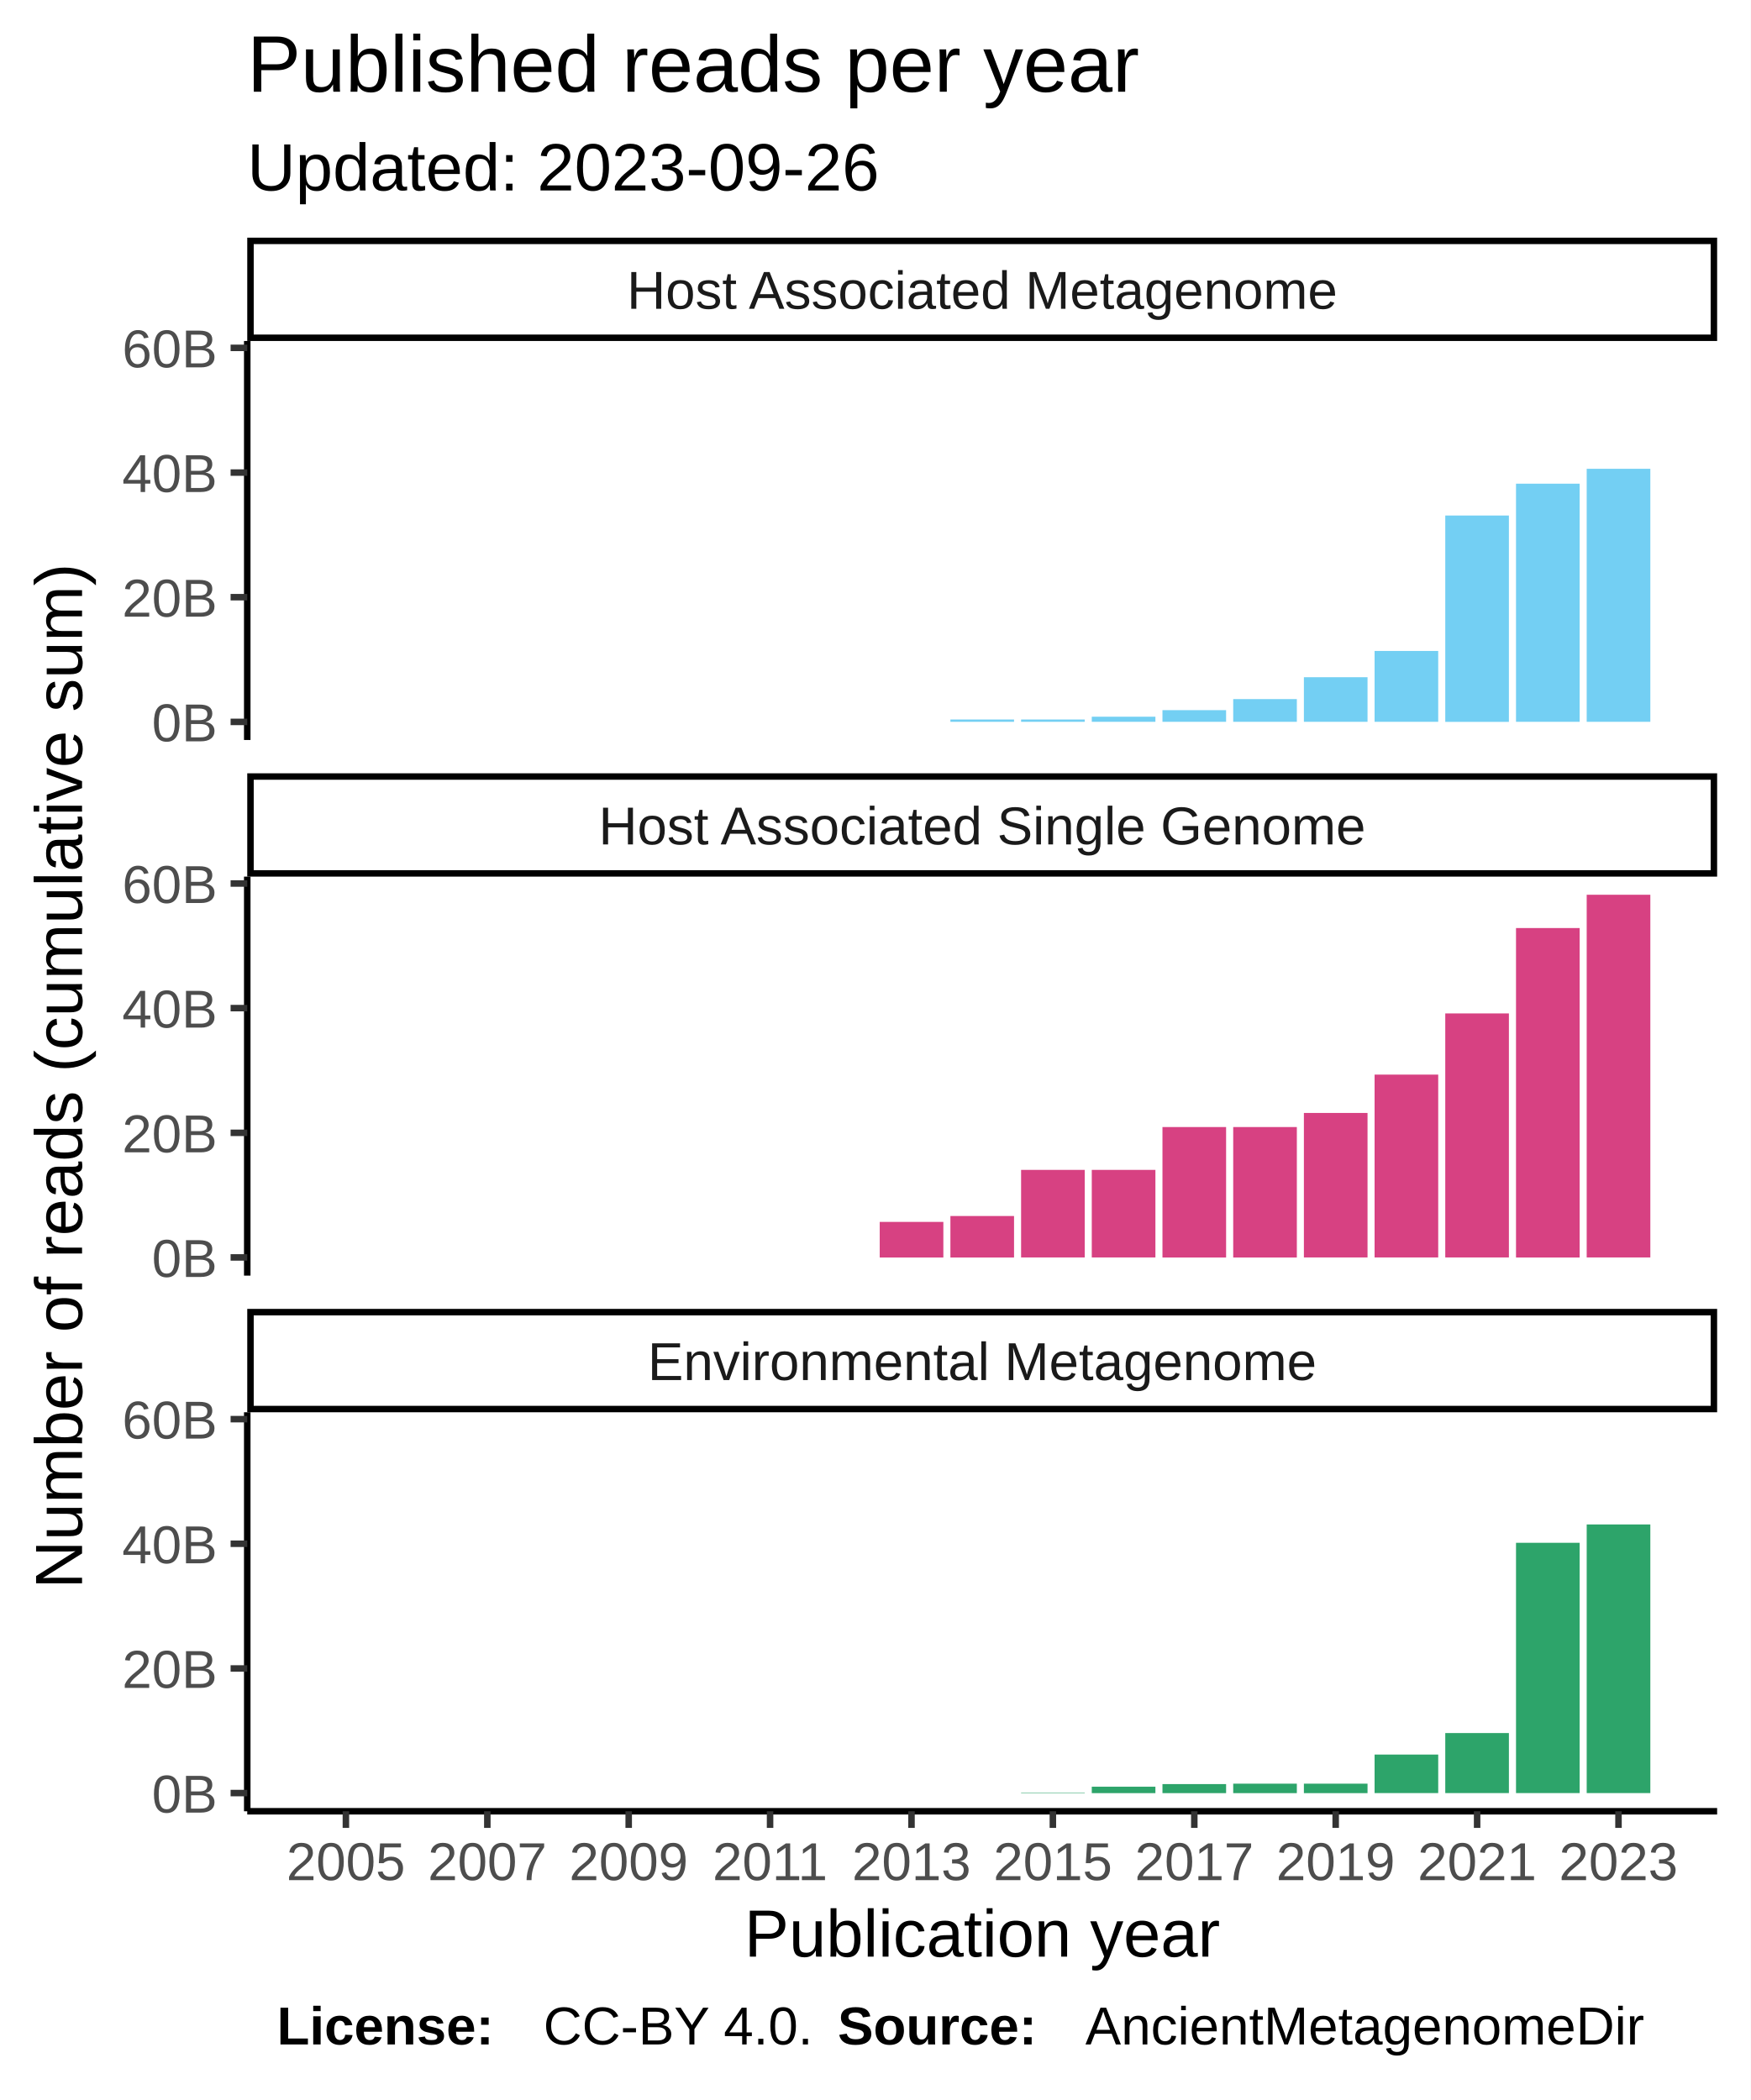
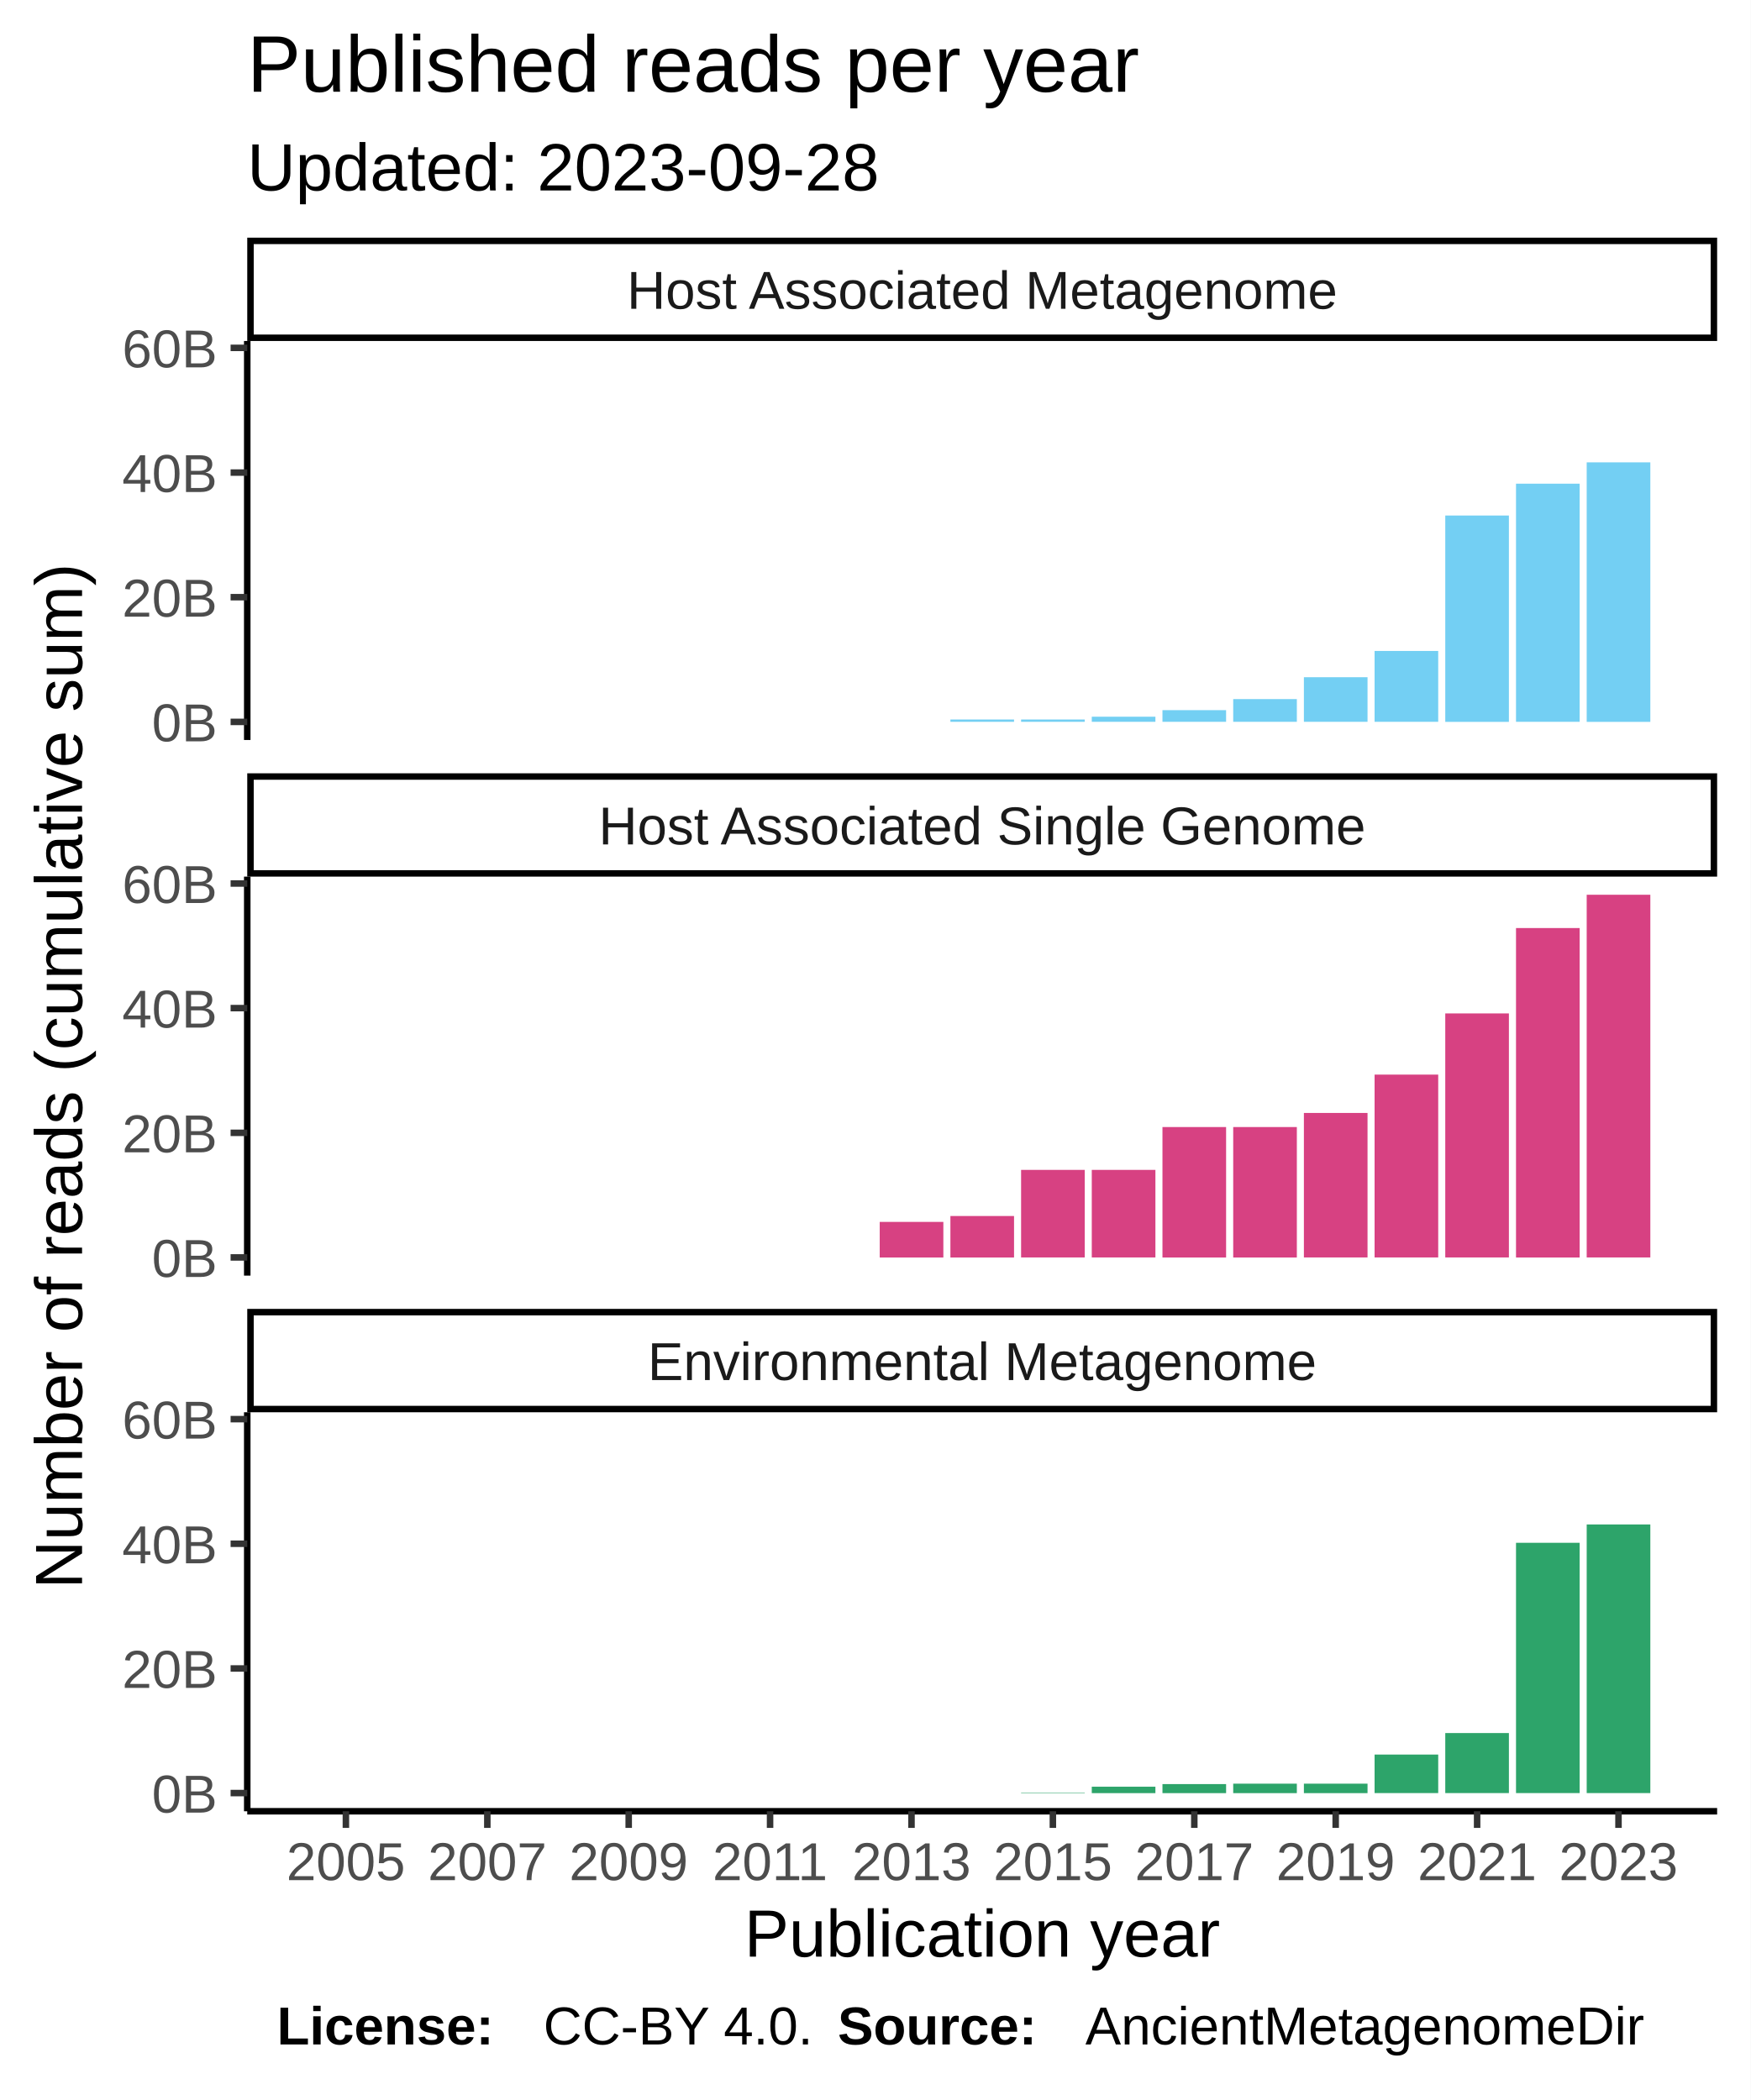
<svg xmlns="http://www.w3.org/2000/svg" class="svglite" width="288.00pt" height="345.60pt" viewBox="0 0 288.00 345.60">
  <defs>
    <style type="text/css">
    .svglite line, .svglite polyline, .svglite polygon, .svglite path, .svglite rect, .svglite circle {
      fill: none;
      stroke: #000000;
      stroke-linecap: round;
      stroke-linejoin: round;
      stroke-miterlimit: 10.00;
    }
  </style>
  </defs>
  <rect width="100%" height="100%" style="stroke: none; fill: #FFFFFF;" />
  <defs>
    <clipPath id="cpMC4wMHwyODguMDB8MC4wMHwzNDUuNjA=">
      <rect x="0.00" y="0.00" width="288.00" height="345.60" />
    </clipPath>
  </defs>
  <g clip-path="url(#cpMC4wMHwyODguMDB8MC4wMHwzNDUuNjA=)">
    <rect x="0.00" y="0.00" width="288.00" height="345.60" style="stroke-width: 1.07; stroke: #FFFFFF; fill: #FFFFFF;" />
  </g>
  <defs>
    <clipPath id="cpNDAuNjh8MjgyLjUyfDU2LjEyfDEyMS43OA==">
      <rect x="40.68" y="56.12" width="241.84" height="65.66" />
    </clipPath>
  </defs>
  <g clip-path="url(#cpNDAuNjh8MjgyLjUyfDU2LjEyfDEyMS43OA==)">
    <rect x="40.68" y="56.12" width="241.84" height="65.66" style="stroke-width: 1.07; stroke: none; fill: #FFFFFF;" />
    <rect x="51.68" y="118.80" width="10.47" height="0.00" style="stroke-width: 1.07; stroke: none; stroke-linecap: square; stroke-linejoin: miter; fill: #73CFF3;" />
    <rect x="63.31" y="118.80" width="10.47" height="0.00" style="stroke-width: 1.07; stroke: none; stroke-linecap: square; stroke-linejoin: miter; fill: #73CFF3;" />
    <rect x="74.94" y="118.80" width="10.47" height="0.00" style="stroke-width: 1.07; stroke: none; stroke-linecap: square; stroke-linejoin: miter; fill: #73CFF3;" />
    <rect x="86.57" y="118.80" width="10.47" height="0.00" style="stroke-width: 1.07; stroke: none; stroke-linecap: square; stroke-linejoin: miter; fill: #73CFF3;" />
    <rect x="98.21" y="118.80" width="10.47" height="0.00" style="stroke-width: 1.07; stroke: none; stroke-linecap: square; stroke-linejoin: miter; fill: #73CFF3;" />
    <rect x="109.84" y="118.80" width="10.47" height="0.00" style="stroke-width: 1.07; stroke: none; stroke-linecap: square; stroke-linejoin: miter; fill: #73CFF3;" />
    <rect x="121.47" y="118.80" width="10.47" height="0.00" style="stroke-width: 1.07; stroke: none; stroke-linecap: square; stroke-linejoin: miter; fill: #73CFF3;" />
    <rect x="133.10" y="118.80" width="10.47" height="0.00" style="stroke-width: 1.07; stroke: none; stroke-linecap: square; stroke-linejoin: miter; fill: #73CFF3;" />
    <rect x="144.74" y="118.80" width="10.47" height="0.00" style="stroke-width: 1.07; stroke: none; stroke-linecap: square; stroke-linejoin: miter; fill: #73CFF3;" />
    <rect x="156.37" y="118.41" width="10.47" height="0.38" style="stroke-width: 1.07; stroke: none; stroke-linecap: square; stroke-linejoin: miter; fill: #73CFF3;" />
    <rect x="168.00" y="118.41" width="10.47" height="0.38" style="stroke-width: 1.07; stroke: none; stroke-linecap: square; stroke-linejoin: miter; fill: #73CFF3;" />
    <rect x="179.63" y="117.95" width="10.47" height="0.84" style="stroke-width: 1.07; stroke: none; stroke-linecap: square; stroke-linejoin: miter; fill: #73CFF3;" />
    <rect x="191.26" y="116.87" width="10.47" height="1.92" style="stroke-width: 1.07; stroke: none; stroke-linecap: square; stroke-linejoin: miter; fill: #73CFF3;" />
    <rect x="202.90" y="115.05" width="10.47" height="3.74" style="stroke-width: 1.07; stroke: none; stroke-linecap: square; stroke-linejoin: miter; fill: #73CFF3;" />
    <rect x="214.53" y="111.45" width="10.47" height="7.34" style="stroke-width: 1.07; stroke: none; stroke-linecap: square; stroke-linejoin: miter; fill: #73CFF3;" />
    <rect x="226.16" y="107.13" width="10.47" height="11.66" style="stroke-width: 1.07; stroke: none; stroke-linecap: square; stroke-linejoin: miter; fill: #73CFF3;" />
    <rect x="237.79" y="84.84" width="10.47" height="33.96" style="stroke-width: 1.07; stroke: none; stroke-linecap: square; stroke-linejoin: miter; fill: #73CFF3;" />
    <rect x="249.43" y="79.60" width="10.47" height="39.19" style="stroke-width: 1.07; stroke: none; stroke-linecap: square; stroke-linejoin: miter; fill: #73CFF3;" />
-     <rect x="261.06" y="77.15" width="10.47" height="41.64" style="stroke-width: 1.07; stroke: none; stroke-linecap: square; stroke-linejoin: miter; fill: #73CFF3;" />
+     <rect x="261.06" y="76.09" width="10.47" height="42.71" style="stroke-width: 1.07; stroke: none; stroke-linecap: square; stroke-linejoin: miter; fill: #73CFF3;" />
  </g>
  <g clip-path="url(#cpMC4wMHwyODguMDB8MC4wMHwzNDUuNjA=)">
</g>
  <defs>
    <clipPath id="cpNDAuNjh8MjgyLjUyfDE0NC4yN3wyMDkuOTM=">
      <rect x="40.68" y="144.27" width="241.84" height="65.66" />
    </clipPath>
  </defs>
  <g clip-path="url(#cpNDAuNjh8MjgyLjUyfDE0NC4yN3wyMDkuOTM=)">
    <rect x="40.68" y="144.27" width="241.84" height="65.66" style="stroke-width: 1.07; stroke: none; fill: #FFFFFF;" />
    <rect x="51.68" y="206.94" width="10.47" height="0.00" style="stroke-width: 1.07; stroke: none; stroke-linecap: square; stroke-linejoin: miter; fill: #D74182;" />
    <rect x="63.31" y="206.94" width="10.47" height="0.00" style="stroke-width: 1.07; stroke: none; stroke-linecap: square; stroke-linejoin: miter; fill: #D74182;" />
    <rect x="74.94" y="206.94" width="10.47" height="0.00" style="stroke-width: 1.07; stroke: none; stroke-linecap: square; stroke-linejoin: miter; fill: #D74182;" />
    <rect x="86.57" y="206.94" width="10.47" height="0.00" style="stroke-width: 1.07; stroke: none; stroke-linecap: square; stroke-linejoin: miter; fill: #D74182;" />
    <rect x="98.21" y="206.94" width="10.47" height="0.00" style="stroke-width: 1.07; stroke: none; stroke-linecap: square; stroke-linejoin: miter; fill: #D74182;" />
    <rect x="109.84" y="206.94" width="10.47" height="0.00" style="stroke-width: 1.07; stroke: none; stroke-linecap: square; stroke-linejoin: miter; fill: #D74182;" />
    <rect x="121.47" y="206.94" width="10.47" height="0.00" style="stroke-width: 1.07; stroke: none; stroke-linecap: square; stroke-linejoin: miter; fill: #D74182;" />
    <rect x="133.10" y="206.94" width="10.47" height="0.00" style="stroke-width: 1.07; stroke: none; stroke-linecap: square; stroke-linejoin: miter; fill: #D74182;" />
    <rect x="144.74" y="201.09" width="10.47" height="5.86" style="stroke-width: 1.07; stroke: none; stroke-linecap: square; stroke-linejoin: miter; fill: #D74182;" />
    <rect x="156.37" y="200.12" width="10.47" height="6.83" style="stroke-width: 1.07; stroke: none; stroke-linecap: square; stroke-linejoin: miter; fill: #D74182;" />
    <rect x="168.00" y="192.53" width="10.47" height="14.41" style="stroke-width: 1.07; stroke: none; stroke-linecap: square; stroke-linejoin: miter; fill: #D74182;" />
    <rect x="179.63" y="192.53" width="10.47" height="14.41" style="stroke-width: 1.07; stroke: none; stroke-linecap: square; stroke-linejoin: miter; fill: #D74182;" />
    <rect x="191.26" y="185.48" width="10.47" height="21.47" style="stroke-width: 1.07; stroke: none; stroke-linecap: square; stroke-linejoin: miter; fill: #D74182;" />
    <rect x="202.90" y="185.48" width="10.47" height="21.47" style="stroke-width: 1.07; stroke: none; stroke-linecap: square; stroke-linejoin: miter; fill: #D74182;" />
    <rect x="214.53" y="183.16" width="10.47" height="23.78" style="stroke-width: 1.07; stroke: none; stroke-linecap: square; stroke-linejoin: miter; fill: #D74182;" />
    <rect x="226.16" y="176.85" width="10.47" height="30.09" style="stroke-width: 1.07; stroke: none; stroke-linecap: square; stroke-linejoin: miter; fill: #D74182;" />
    <rect x="237.79" y="166.78" width="10.47" height="40.16" style="stroke-width: 1.07; stroke: none; stroke-linecap: square; stroke-linejoin: miter; fill: #D74182;" />
    <rect x="249.43" y="152.73" width="10.47" height="54.22" style="stroke-width: 1.07; stroke: none; stroke-linecap: square; stroke-linejoin: miter; fill: #D74182;" />
    <rect x="261.06" y="147.25" width="10.47" height="59.69" style="stroke-width: 1.07; stroke: none; stroke-linecap: square; stroke-linejoin: miter; fill: #D74182;" />
  </g>
  <g clip-path="url(#cpMC4wMHwyODguMDB8MC4wMHwzNDUuNjA=)">
</g>
  <defs>
    <clipPath id="cpNDAuNjh8MjgyLjUyfDIzMi40MnwyOTguMDg=">
      <rect x="40.68" y="232.42" width="241.84" height="65.66" />
    </clipPath>
  </defs>
  <g clip-path="url(#cpNDAuNjh8MjgyLjUyfDIzMi40MnwyOTguMDg=)">
    <rect x="40.68" y="232.42" width="241.84" height="65.66" style="stroke-width: 1.07; stroke: none; fill: #FFFFFF;" />
    <rect x="51.68" y="295.09" width="10.47" height="0.00" style="stroke-width: 1.07; stroke: none; stroke-linecap: square; stroke-linejoin: miter; fill: #2DA46A;" />
    <rect x="63.31" y="295.09" width="10.47" height="0.00" style="stroke-width: 1.07; stroke: none; stroke-linecap: square; stroke-linejoin: miter; fill: #2DA46A;" />
    <rect x="74.94" y="295.09" width="10.47" height="0.00" style="stroke-width: 1.07; stroke: none; stroke-linecap: square; stroke-linejoin: miter; fill: #2DA46A;" />
    <rect x="86.57" y="295.09" width="10.47" height="0.00" style="stroke-width: 1.07; stroke: none; stroke-linecap: square; stroke-linejoin: miter; fill: #2DA46A;" />
    <rect x="98.21" y="295.09" width="10.47" height="0.00" style="stroke-width: 1.07; stroke: none; stroke-linecap: square; stroke-linejoin: miter; fill: #2DA46A;" />
    <rect x="109.84" y="295.09" width="10.47" height="0.00" style="stroke-width: 1.07; stroke: none; stroke-linecap: square; stroke-linejoin: miter; fill: #2DA46A;" />
    <rect x="121.47" y="295.09" width="10.47" height="0.00" style="stroke-width: 1.07; stroke: none; stroke-linecap: square; stroke-linejoin: miter; fill: #2DA46A;" />
    <rect x="133.10" y="295.09" width="10.47" height="0.00" style="stroke-width: 1.07; stroke: none; stroke-linecap: square; stroke-linejoin: miter; fill: #2DA46A;" />
    <rect x="144.74" y="295.09" width="10.47" height="0.00" style="stroke-width: 1.07; stroke: none; stroke-linecap: square; stroke-linejoin: miter; fill: #2DA46A;" />
    <rect x="156.37" y="295.09" width="10.47" height="0.00" style="stroke-width: 1.07; stroke: none; stroke-linecap: square; stroke-linejoin: miter; fill: #2DA46A;" />
    <rect x="168.00" y="295.02" width="10.47" height="0.074" style="stroke-width: 1.07; stroke: none; stroke-linecap: square; stroke-linejoin: miter; fill: #2DA46A;" />
    <rect x="179.63" y="294.04" width="10.47" height="1.06" style="stroke-width: 1.07; stroke: none; stroke-linecap: square; stroke-linejoin: miter; fill: #2DA46A;" />
    <rect x="191.26" y="293.61" width="10.47" height="1.49" style="stroke-width: 1.07; stroke: none; stroke-linecap: square; stroke-linejoin: miter; fill: #2DA46A;" />
    <rect x="202.90" y="293.54" width="10.47" height="1.56" style="stroke-width: 1.07; stroke: none; stroke-linecap: square; stroke-linejoin: miter; fill: #2DA46A;" />
    <rect x="214.53" y="293.54" width="10.47" height="1.56" style="stroke-width: 1.07; stroke: none; stroke-linecap: square; stroke-linejoin: miter; fill: #2DA46A;" />
    <rect x="226.16" y="288.75" width="10.47" height="6.34" style="stroke-width: 1.07; stroke: none; stroke-linecap: square; stroke-linejoin: miter; fill: #2DA46A;" />
    <rect x="237.79" y="285.21" width="10.47" height="9.88" style="stroke-width: 1.07; stroke: none; stroke-linecap: square; stroke-linejoin: miter; fill: #2DA46A;" />
    <rect x="249.43" y="253.90" width="10.47" height="41.19" style="stroke-width: 1.07; stroke: none; stroke-linecap: square; stroke-linejoin: miter; fill: #2DA46A;" />
    <rect x="261.06" y="250.88" width="10.47" height="44.21" style="stroke-width: 1.07; stroke: none; stroke-linecap: square; stroke-linejoin: miter; fill: #2DA46A;" />
  </g>
  <g clip-path="url(#cpMC4wMHwyODguMDB8MC4wMHwzNDUuNjA=)">
</g>
  <defs>
    <clipPath id="cpNDAuNjh8MjgyLjUyfDIxNS40MXwyMzIuNDI=">
      <rect x="40.68" y="215.41" width="241.84" height="17.01" />
    </clipPath>
  </defs>
  <g clip-path="url(#cpNDAuNjh8MjgyLjUyfDIxNS40MXwyMzIuNDI=)">
    <rect x="40.68" y="215.41" width="241.84" height="17.01" style="stroke-width: 2.13; fill: #FFFFFF;" />
    <text x="161.60" y="227.12" text-anchor="middle" style="font-size: 8.80px; fill: #1A1A1A; font-family: Liberation Sans;" textLength="124.59px" lengthAdjust="spacingAndGlyphs">Environmental Metagenome</text>
  </g>
  <g clip-path="url(#cpMC4wMHwyODguMDB8MC4wMHwzNDUuNjA=)">
</g>
  <defs>
    <clipPath id="cpNDAuNjh8MjgyLjUyfDEyNy4yNnwxNDQuMjc=">
      <rect x="40.68" y="127.26" width="241.84" height="17.01" />
    </clipPath>
  </defs>
  <g clip-path="url(#cpNDAuNjh8MjgyLjUyfDEyNy4yNnwxNDQuMjc=)">
    <rect x="40.68" y="127.26" width="241.84" height="17.01" style="stroke-width: 2.13; fill: #FFFFFF;" />
    <text x="161.60" y="138.97" text-anchor="middle" style="font-size: 8.80px; fill: #1A1A1A; font-family: Liberation Sans;" textLength="140.36px" lengthAdjust="spacingAndGlyphs">Host Associated Single Genome</text>
  </g>
  <g clip-path="url(#cpMC4wMHwyODguMDB8MC4wMHwzNDUuNjA=)">
</g>
  <defs>
    <clipPath id="cpNDAuNjh8MjgyLjUyfDM5LjExfDU2LjEy">
      <rect x="40.68" y="39.11" width="241.84" height="17.01" />
    </clipPath>
  </defs>
  <g clip-path="url(#cpNDAuNjh8MjgyLjUyfDM5LjExfDU2LjEy)">
    <rect x="40.68" y="39.11" width="241.84" height="17.01" style="stroke-width: 2.13; fill: #FFFFFF;" />
    <text x="161.60" y="50.82" text-anchor="middle" style="font-size: 8.80px; fill: #1A1A1A; font-family: Liberation Sans;" textLength="131.12px" lengthAdjust="spacingAndGlyphs">Host Associated Metagenome</text>
  </g>
  <g clip-path="url(#cpMC4wMHwyODguMDB8MC4wMHwzNDUuNjA=)">
    <polyline points="40.68,298.08 282.52,298.08 " style="stroke-width: 1.07; stroke-linecap: butt;" />
    <polyline points="56.91,300.82 56.91,298.08 " style="stroke-width: 1.07; stroke: #333333; stroke-linecap: butt;" />
    <polyline points="80.18,300.82 80.18,298.08 " style="stroke-width: 1.07; stroke: #333333; stroke-linecap: butt;" />
    <polyline points="103.44,300.82 103.44,298.08 " style="stroke-width: 1.07; stroke: #333333; stroke-linecap: butt;" />
    <polyline points="126.70,300.82 126.70,298.08 " style="stroke-width: 1.07; stroke: #333333; stroke-linecap: butt;" />
    <polyline points="149.97,300.82 149.97,298.08 " style="stroke-width: 1.07; stroke: #333333; stroke-linecap: butt;" />
    <polyline points="173.23,300.82 173.23,298.08 " style="stroke-width: 1.07; stroke: #333333; stroke-linecap: butt;" />
    <polyline points="196.50,300.82 196.50,298.08 " style="stroke-width: 1.07; stroke: #333333; stroke-linecap: butt;" />
    <polyline points="219.76,300.82 219.76,298.08 " style="stroke-width: 1.07; stroke: #333333; stroke-linecap: butt;" />
    <polyline points="243.03,300.82 243.03,298.08 " style="stroke-width: 1.07; stroke: #333333; stroke-linecap: butt;" />
    <polyline points="266.29,300.82 266.29,298.08 " style="stroke-width: 1.07; stroke: #333333; stroke-linecap: butt;" />
    <text x="56.91" y="309.42" text-anchor="middle" style="font-size: 8.80px; fill: #4D4D4D; font-family: Liberation Sans;" textLength="22.38px" lengthAdjust="spacingAndGlyphs">2005</text>
    <text x="80.18" y="309.42" text-anchor="middle" style="font-size: 8.80px; fill: #4D4D4D; font-family: Liberation Sans;" textLength="22.38px" lengthAdjust="spacingAndGlyphs">2007</text>
    <text x="103.44" y="309.42" text-anchor="middle" style="font-size: 8.80px; fill: #4D4D4D; font-family: Liberation Sans;" textLength="22.38px" lengthAdjust="spacingAndGlyphs">2009</text>
    <text x="126.70" y="309.42" text-anchor="middle" style="font-size: 8.80px; fill: #4D4D4D; font-family: Liberation Sans;" textLength="22.38px" lengthAdjust="spacingAndGlyphs">2011</text>
    <text x="149.97" y="309.42" text-anchor="middle" style="font-size: 8.80px; fill: #4D4D4D; font-family: Liberation Sans;" textLength="22.38px" lengthAdjust="spacingAndGlyphs">2013</text>
    <text x="173.23" y="309.42" text-anchor="middle" style="font-size: 8.80px; fill: #4D4D4D; font-family: Liberation Sans;" textLength="22.38px" lengthAdjust="spacingAndGlyphs">2015</text>
    <text x="196.50" y="309.42" text-anchor="middle" style="font-size: 8.80px; fill: #4D4D4D; font-family: Liberation Sans;" textLength="22.38px" lengthAdjust="spacingAndGlyphs">2017</text>
    <text x="219.76" y="309.42" text-anchor="middle" style="font-size: 8.80px; fill: #4D4D4D; font-family: Liberation Sans;" textLength="22.38px" lengthAdjust="spacingAndGlyphs">2019</text>
    <text x="243.03" y="309.42" text-anchor="middle" style="font-size: 8.80px; fill: #4D4D4D; font-family: Liberation Sans;" textLength="22.38px" lengthAdjust="spacingAndGlyphs">2021</text>
    <text x="266.29" y="309.42" text-anchor="middle" style="font-size: 8.80px; fill: #4D4D4D; font-family: Liberation Sans;" textLength="22.38px" lengthAdjust="spacingAndGlyphs">2023</text>
    <polyline points="40.68,121.78 40.68,56.12 " style="stroke-width: 1.07; stroke-linecap: butt;" />
    <text x="35.75" y="122.00" text-anchor="end" style="font-size: 8.80px; fill: #4D4D4D; font-family: Liberation Sans;" textLength="11.63px" lengthAdjust="spacingAndGlyphs">0B</text>
    <text x="35.75" y="101.49" text-anchor="end" style="font-size: 8.80px; fill: #4D4D4D; font-family: Liberation Sans;" textLength="17.22px" lengthAdjust="spacingAndGlyphs">20B</text>
    <text x="35.75" y="80.97" text-anchor="end" style="font-size: 8.80px; fill: #4D4D4D; font-family: Liberation Sans;" textLength="17.22px" lengthAdjust="spacingAndGlyphs">40B</text>
    <text x="35.75" y="60.46" text-anchor="end" style="font-size: 8.80px; fill: #4D4D4D; font-family: Liberation Sans;" textLength="17.22px" lengthAdjust="spacingAndGlyphs">60B</text>
    <polyline points="37.94,118.80 40.68,118.80 " style="stroke-width: 1.07; stroke: #333333; stroke-linecap: butt;" />
    <polyline points="37.94,98.28 40.68,98.28 " style="stroke-width: 1.07; stroke: #333333; stroke-linecap: butt;" />
    <polyline points="37.94,77.77 40.68,77.77 " style="stroke-width: 1.07; stroke: #333333; stroke-linecap: butt;" />
    <polyline points="37.94,57.25 40.68,57.25 " style="stroke-width: 1.07; stroke: #333333; stroke-linecap: butt;" />
    <polyline points="40.68,209.93 40.68,144.27 " style="stroke-width: 1.07; stroke-linecap: butt;" />
    <text x="35.75" y="210.15" text-anchor="end" style="font-size: 8.80px; fill: #4D4D4D; font-family: Liberation Sans;" textLength="11.63px" lengthAdjust="spacingAndGlyphs">0B</text>
    <text x="35.75" y="189.64" text-anchor="end" style="font-size: 8.80px; fill: #4D4D4D; font-family: Liberation Sans;" textLength="17.22px" lengthAdjust="spacingAndGlyphs">20B</text>
    <text x="35.75" y="169.12" text-anchor="end" style="font-size: 8.80px; fill: #4D4D4D; font-family: Liberation Sans;" textLength="17.22px" lengthAdjust="spacingAndGlyphs">40B</text>
    <text x="35.75" y="148.61" text-anchor="end" style="font-size: 8.80px; fill: #4D4D4D; font-family: Liberation Sans;" textLength="17.22px" lengthAdjust="spacingAndGlyphs">60B</text>
    <polyline points="37.94,206.94 40.68,206.94 " style="stroke-width: 1.07; stroke: #333333; stroke-linecap: butt;" />
    <polyline points="37.94,186.43 40.68,186.43 " style="stroke-width: 1.07; stroke: #333333; stroke-linecap: butt;" />
    <polyline points="37.94,165.91 40.68,165.91 " style="stroke-width: 1.07; stroke: #333333; stroke-linecap: butt;" />
    <polyline points="37.94,145.40 40.68,145.40 " style="stroke-width: 1.07; stroke: #333333; stroke-linecap: butt;" />
    <polyline points="40.68,298.08 40.68,232.42 " style="stroke-width: 1.07; stroke-linecap: butt;" />
    <text x="35.75" y="298.30" text-anchor="end" style="font-size: 8.80px; fill: #4D4D4D; font-family: Liberation Sans;" textLength="11.63px" lengthAdjust="spacingAndGlyphs">0B</text>
    <text x="35.75" y="277.78" text-anchor="end" style="font-size: 8.80px; fill: #4D4D4D; font-family: Liberation Sans;" textLength="17.22px" lengthAdjust="spacingAndGlyphs">20B</text>
    <text x="35.75" y="257.27" text-anchor="end" style="font-size: 8.80px; fill: #4D4D4D; font-family: Liberation Sans;" textLength="17.22px" lengthAdjust="spacingAndGlyphs">40B</text>
    <text x="35.75" y="236.75" text-anchor="end" style="font-size: 8.80px; fill: #4D4D4D; font-family: Liberation Sans;" textLength="17.22px" lengthAdjust="spacingAndGlyphs">60B</text>
    <polyline points="37.94,295.09 40.68,295.09 " style="stroke-width: 1.07; stroke: #333333; stroke-linecap: butt;" />
    <polyline points="37.94,274.58 40.68,274.58 " style="stroke-width: 1.07; stroke: #333333; stroke-linecap: butt;" />
    <polyline points="37.94,254.06 40.68,254.06 " style="stroke-width: 1.07; stroke: #333333; stroke-linecap: butt;" />
    <polyline points="37.94,233.55 40.68,233.55 " style="stroke-width: 1.07; stroke: #333333; stroke-linecap: butt;" />
    <text x="161.60" y="322.01" text-anchor="middle" style="font-size: 11.00px; font-family: Liberation Sans;" textLength="88.41px" lengthAdjust="spacingAndGlyphs">Publication year</text>
    <text transform="translate(13.50,177.10) rotate(-90)" text-anchor="middle" style="font-size: 11.00px; font-family: Liberation Sans;" textLength="199.43px" lengthAdjust="spacingAndGlyphs">Number of  reads  (cumulative sum)</text>
-     <text x="40.68" y="31.34" style="font-size: 11.00px; font-family: Liberation Sans;" textLength="117.95px" lengthAdjust="spacingAndGlyphs">Updated: 2023-09-26</text>
+     <text x="40.68" y="31.34" style="font-size: 11.00px; font-family: Liberation Sans;" textLength="117.95px" lengthAdjust="spacingAndGlyphs">Updated: 2023-09-28</text>
    <text x="40.68" y="15.10" style="font-size: 13.20px; font-family: Liberation Sans;" textLength="163.99px" lengthAdjust="spacingAndGlyphs">Published reads per year</text>
    <text x="45.55" y="336.46" style="font-size: 8.80px; font-weight: bold; font-family: Liberation Sans;" textLength="43.86px" lengthAdjust="spacingAndGlyphs">License: </text>
    <text x="89.40" y="336.46" style="font-size: 8.80px; font-family: Liberation Sans;" textLength="48.43px" lengthAdjust="spacingAndGlyphs">CC-BY 4.0. </text>
    <text x="137.83" y="336.46" style="font-size: 8.80px; font-weight: bold; font-family: Liberation Sans;" textLength="40.75px" lengthAdjust="spacingAndGlyphs">Source: </text>
    <text x="178.58" y="336.46" style="font-size: 8.80px; font-family: Liberation Sans;" textLength="103.94px" lengthAdjust="spacingAndGlyphs">AncientMetagenomeDir</text>
  </g>
</svg>
